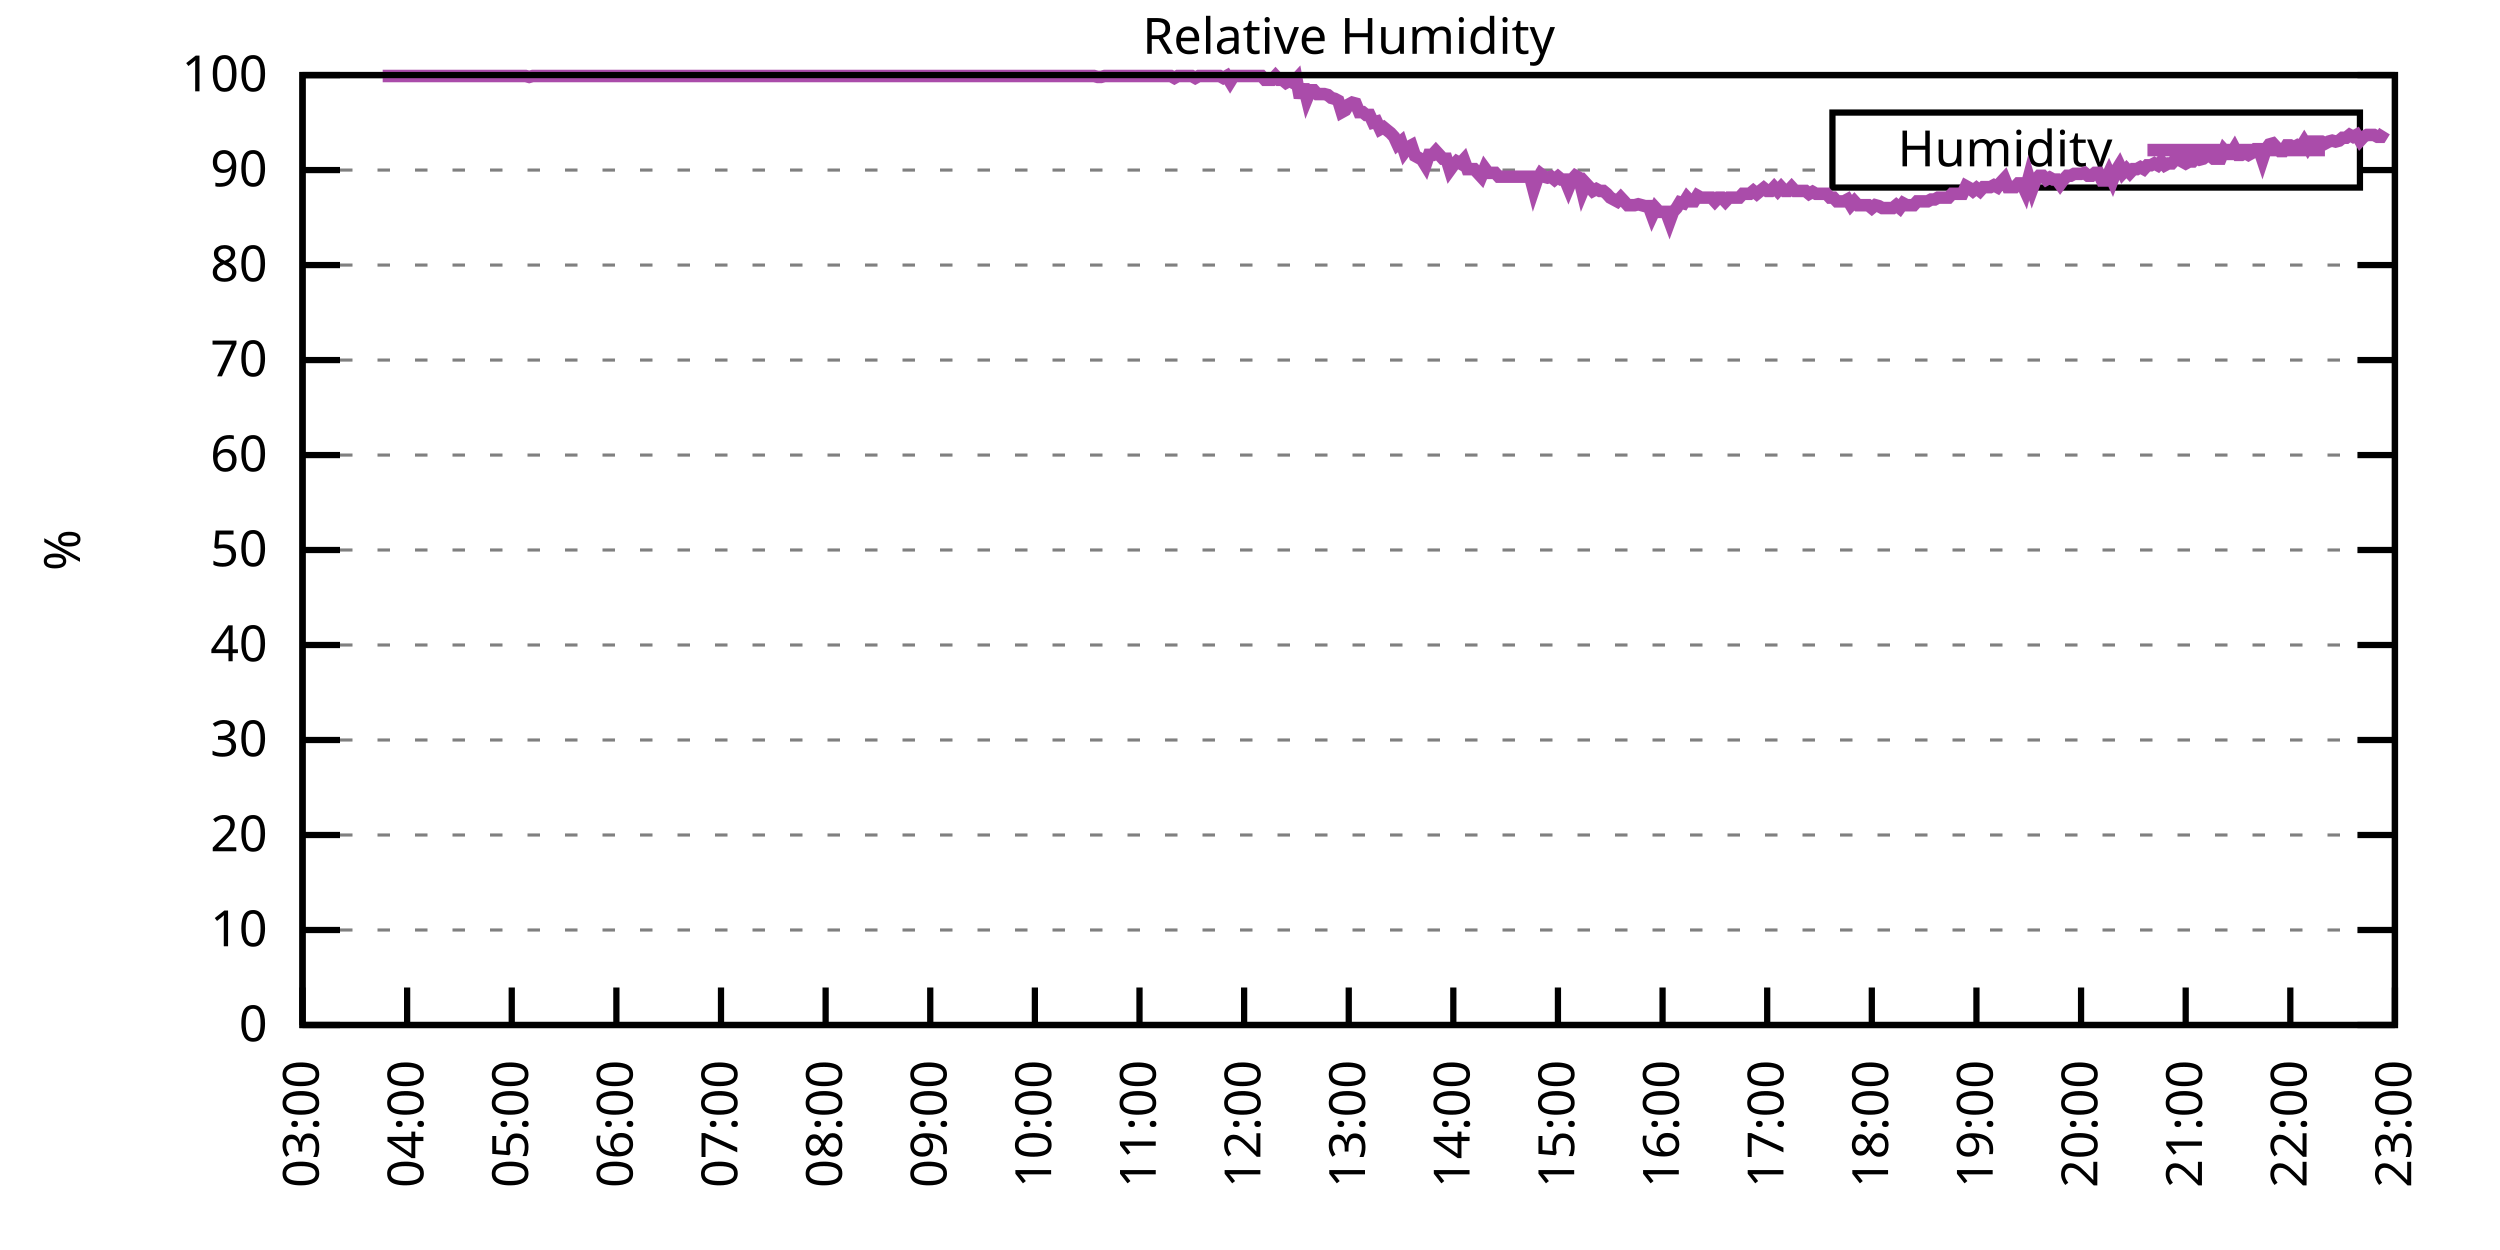
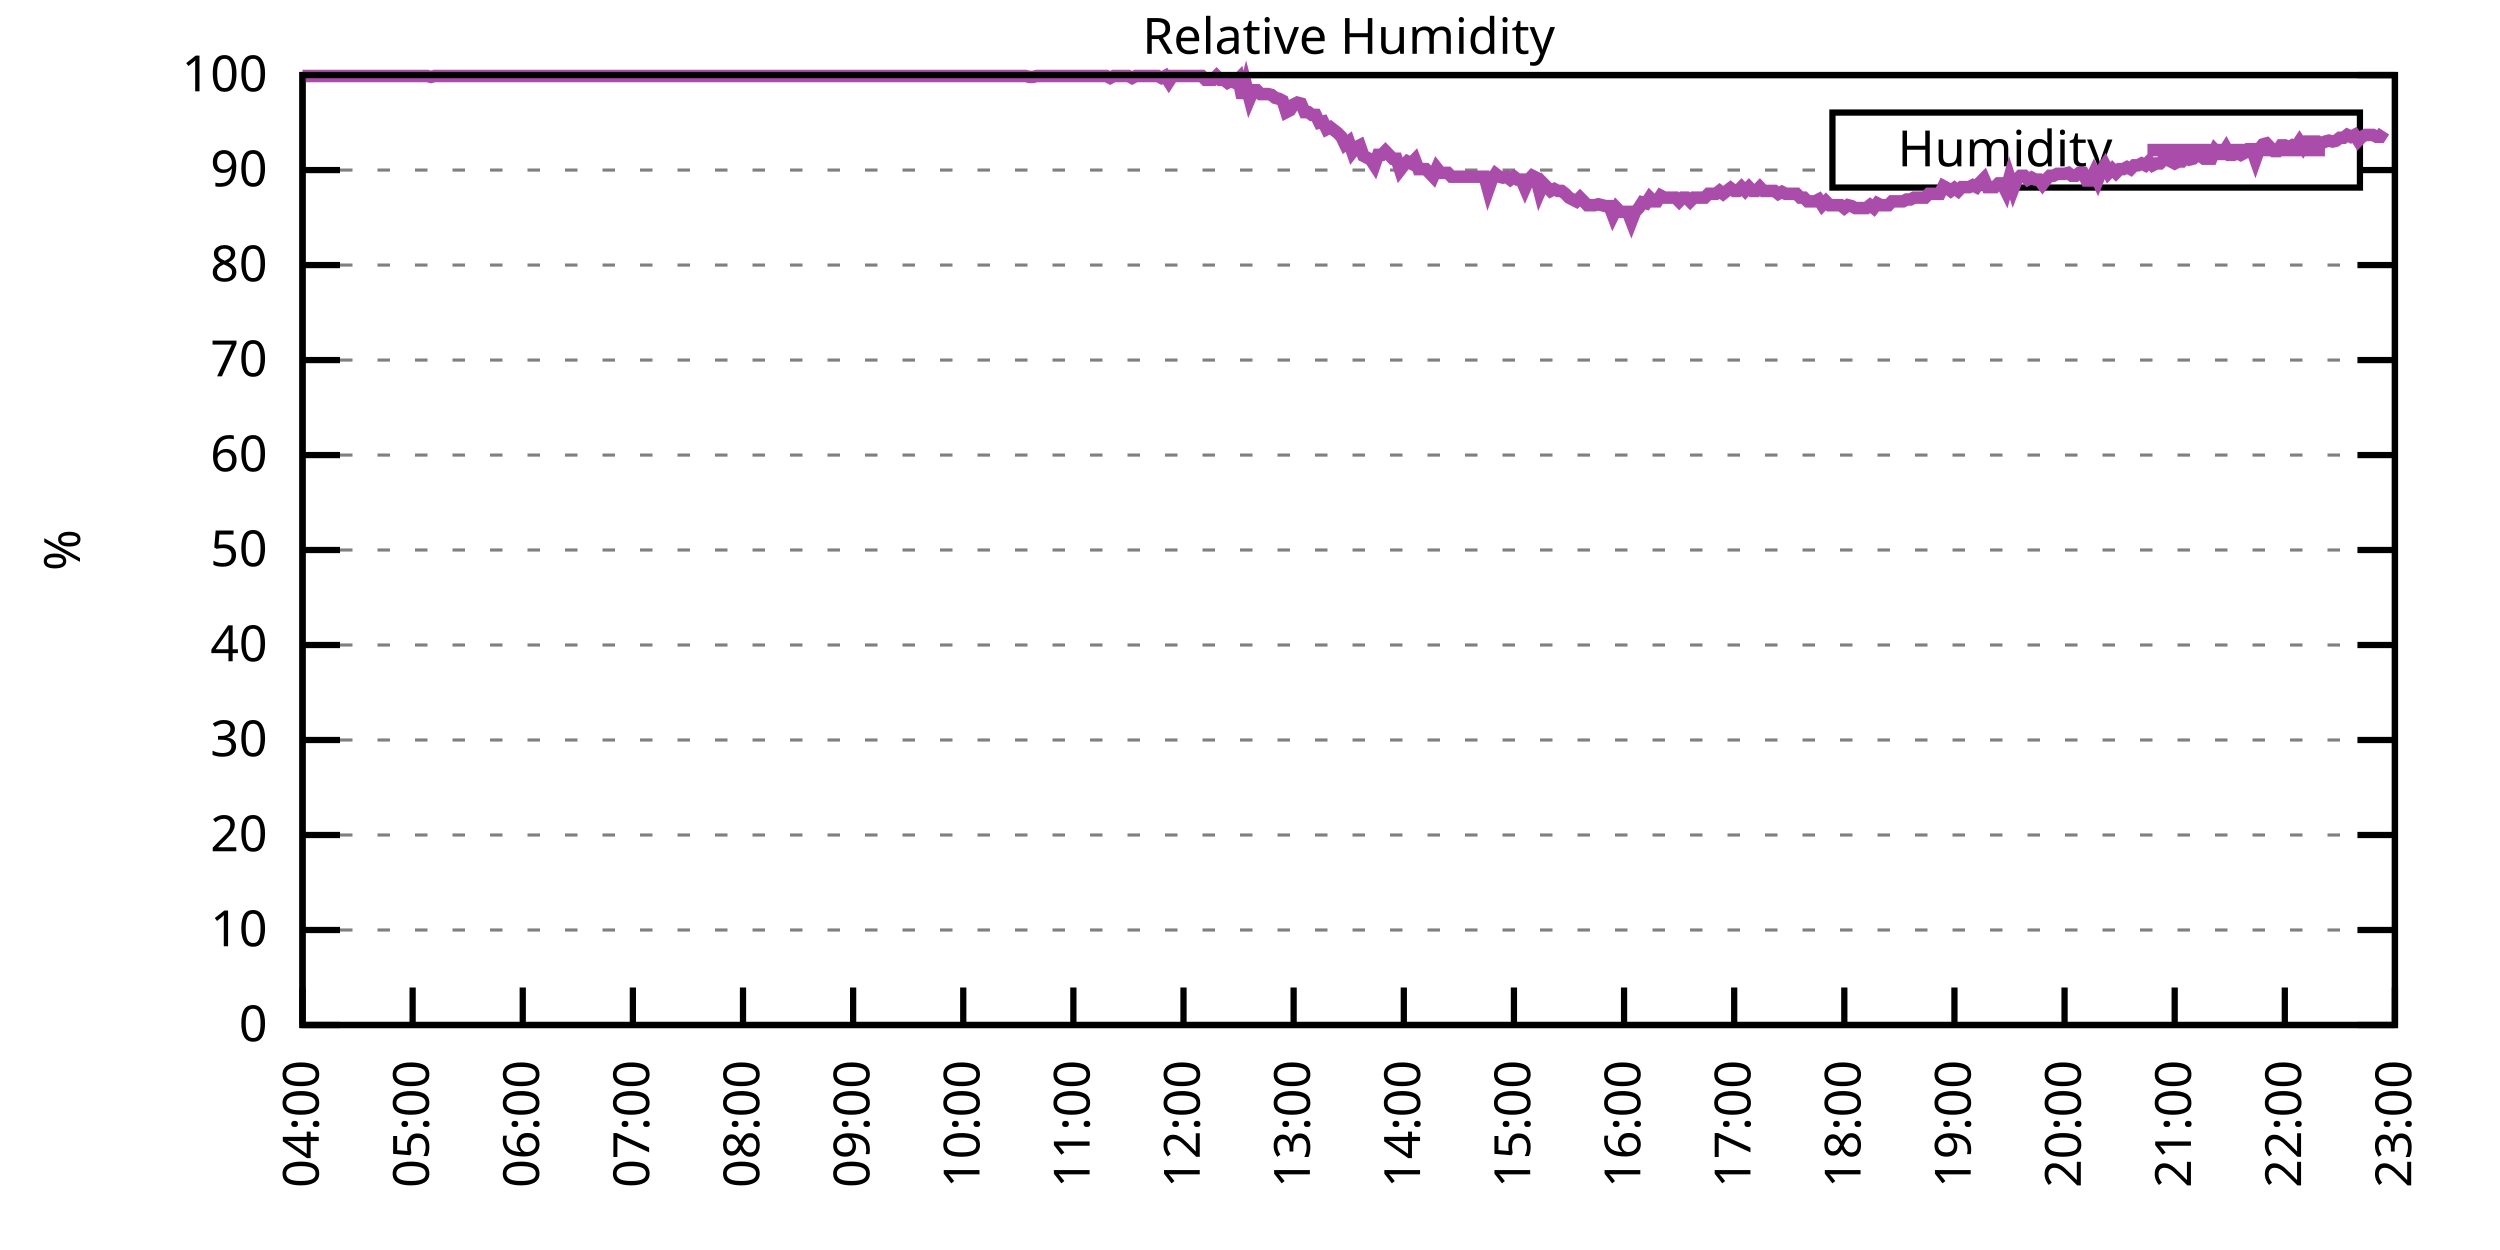
<svg xmlns="http://www.w3.org/2000/svg" xmlns:xlink="http://www.w3.org/1999/xlink" width="400" height="200" viewBox="0 0 400 200">
  <g id="gnuplot_canvas">
    <rect x="0" y="0" width="400" height="200" fill="none" />
    <defs>
      <circle id="gpDot" r="0.5" stroke-width="0.5" stroke="currentColor" />
      <path id="gpPt0" stroke-width="0.333" stroke="currentColor" d="M-1,0 h2 M0,-1 v2" />
      <path id="gpPt1" stroke-width="0.333" stroke="currentColor" d="M-1,-1 L1,1 M1,-1 L-1,1" />
      <path id="gpPt2" stroke-width="0.333" stroke="currentColor" d="M-1,0 L1,0 M0,-1 L0,1 M-1,-1 L1,1 M-1,1 L1,-1" />
      <rect id="gpPt3" stroke-width="0.333" stroke="currentColor" x="-1" y="-1" width="2" height="2" />
      <rect id="gpPt4" stroke-width="0.333" stroke="currentColor" fill="currentColor" x="-1" y="-1" width="2" height="2" />
      <circle id="gpPt5" stroke-width="0.333" stroke="currentColor" cx="0" cy="0" r="1" />
      <use xlink:href="#gpPt5" id="gpPt6" fill="currentColor" stroke="none" />
      <path id="gpPt7" stroke-width="0.333" stroke="currentColor" d="M0,-1.33 L-1.33,0.67 L1.33,0.67 z" />
      <use xlink:href="#gpPt7" id="gpPt8" fill="currentColor" stroke="none" />
      <use xlink:href="#gpPt7" id="gpPt9" stroke="currentColor" transform="rotate(180)" />
      <use xlink:href="#gpPt9" id="gpPt10" fill="currentColor" stroke="none" />
      <use xlink:href="#gpPt3" id="gpPt11" stroke="currentColor" transform="rotate(45)" />
      <use xlink:href="#gpPt11" id="gpPt12" fill="currentColor" stroke="none" />
      <path id="gpPt13" stroke-width="0.333" stroke="currentColor" d="M0,1.330 L1.265,0.411 L0.782,-1.067 L-0.782,-1.076 L-1.265,0.411 z" />
      <use xlink:href="#gpPt13" id="gpPt14" fill="currentColor" stroke="none" />
      <filter id="textbox" filterUnits="objectBoundingBox" x="0" y="0" height="1" width="1">
        <feFlood flood-color="white" flood-opacity="1" result="bgnd" />
        <feComposite in="SourceGraphic" in2="bgnd" operator="atop" />
      </filter>
      <filter id="greybox" filterUnits="objectBoundingBox" x="0" y="0" height="1" width="1">
        <feFlood flood-color="lightgrey" flood-opacity="1" result="grey" />
        <feComposite in="SourceGraphic" in2="grey" operator="atop" />
      </filter>
    </defs>
    <g fill="none" color="white" stroke="currentColor" stroke-width="1.00" stroke-linecap="butt" stroke-linejoin="miter">
</g>
    <g fill="none" color="black" stroke="currentColor" stroke-width="1.00" stroke-linecap="butt" stroke-linejoin="miter">
      <g stroke="none" shape-rendering="crispEdges">
        <polygon fill="rgb(255, 255, 255)" points="48.40,164.00 383.18,164.00 383.18,12.02 48.40,12.02 " />
      </g>
    </g>
    <g fill="none" color="black" stroke="currentColor" stroke-width="1.00" stroke-linecap="butt" stroke-linejoin="miter">
</g>
    <g fill="none" color="black" stroke="black" stroke-width="0.50" stroke-linecap="butt" stroke-linejoin="miter">
</g>
    <g fill="none" color="gray" stroke="currentColor" stroke-width="0.50" stroke-linecap="butt" stroke-linejoin="miter">
      <path stroke="gray" stroke-dasharray="2,4" class="gridline" d="M48.40,164.00 L383.19,164.00  " />
    </g>
    <g fill="none" color="gray" stroke="gray" stroke-width="1.00" stroke-linecap="butt" stroke-linejoin="miter">
</g>
    <g fill="none" color="black" stroke="currentColor" stroke-width="1.00" stroke-linecap="butt" stroke-linejoin="miter">
      <path stroke="black" d="M48.40,164.00 L54.40,164.00 M383.19,164.00 L377.19,164.00  " />
      <g transform="translate(42.80,166.60)" stroke="none" fill="black" font-family="Sans" font-size="8.00" text-anchor="end">
        <text>
          <tspan font-family="Sans"> 0</tspan>
        </text>
      </g>
    </g>
    <g fill="none" color="black" stroke="currentColor" stroke-width="1.00" stroke-linecap="butt" stroke-linejoin="miter">
</g>
    <g fill="none" color="black" stroke="black" stroke-width="0.50" stroke-linecap="butt" stroke-linejoin="miter">
</g>
    <g fill="none" color="gray" stroke="currentColor" stroke-width="0.50" stroke-linecap="butt" stroke-linejoin="miter">
      <path stroke="gray" stroke-dasharray="2,4" class="gridline" d="M48.40,148.80 L383.19,148.80  " />
    </g>
    <g fill="none" color="gray" stroke="gray" stroke-width="1.00" stroke-linecap="butt" stroke-linejoin="miter">
</g>
    <g fill="none" color="black" stroke="currentColor" stroke-width="1.00" stroke-linecap="butt" stroke-linejoin="miter">
      <path stroke="black" d="M48.40,148.80 L54.40,148.80 M383.19,148.80 L377.19,148.80  " />
      <g transform="translate(42.80,151.40)" stroke="none" fill="black" font-family="Sans" font-size="8.00" text-anchor="end">
        <text>
          <tspan font-family="Sans"> 10</tspan>
        </text>
      </g>
    </g>
    <g fill="none" color="black" stroke="currentColor" stroke-width="1.00" stroke-linecap="butt" stroke-linejoin="miter">
</g>
    <g fill="none" color="black" stroke="black" stroke-width="0.50" stroke-linecap="butt" stroke-linejoin="miter">
</g>
    <g fill="none" color="gray" stroke="currentColor" stroke-width="0.50" stroke-linecap="butt" stroke-linejoin="miter">
      <path stroke="gray" stroke-dasharray="2,4" class="gridline" d="M48.40,133.60 L383.19,133.60  " />
    </g>
    <g fill="none" color="gray" stroke="gray" stroke-width="1.00" stroke-linecap="butt" stroke-linejoin="miter">
</g>
    <g fill="none" color="black" stroke="currentColor" stroke-width="1.00" stroke-linecap="butt" stroke-linejoin="miter">
      <path stroke="black" d="M48.40,133.60 L54.40,133.60 M383.19,133.60 L377.19,133.60  " />
      <g transform="translate(42.80,136.20)" stroke="none" fill="black" font-family="Sans" font-size="8.00" text-anchor="end">
        <text>
          <tspan font-family="Sans"> 20</tspan>
        </text>
      </g>
    </g>
    <g fill="none" color="black" stroke="currentColor" stroke-width="1.00" stroke-linecap="butt" stroke-linejoin="miter">
</g>
    <g fill="none" color="black" stroke="black" stroke-width="0.50" stroke-linecap="butt" stroke-linejoin="miter">
</g>
    <g fill="none" color="gray" stroke="currentColor" stroke-width="0.50" stroke-linecap="butt" stroke-linejoin="miter">
      <path stroke="gray" stroke-dasharray="2,4" class="gridline" d="M48.40,118.40 L383.19,118.40  " />
    </g>
    <g fill="none" color="gray" stroke="gray" stroke-width="1.00" stroke-linecap="butt" stroke-linejoin="miter">
</g>
    <g fill="none" color="black" stroke="currentColor" stroke-width="1.00" stroke-linecap="butt" stroke-linejoin="miter">
      <path stroke="black" d="M48.40,118.40 L54.40,118.40 M383.19,118.40 L377.19,118.40  " />
      <g transform="translate(42.80,121.00)" stroke="none" fill="black" font-family="Sans" font-size="8.00" text-anchor="end">
        <text>
          <tspan font-family="Sans"> 30</tspan>
        </text>
      </g>
    </g>
    <g fill="none" color="black" stroke="currentColor" stroke-width="1.00" stroke-linecap="butt" stroke-linejoin="miter">
</g>
    <g fill="none" color="black" stroke="black" stroke-width="0.50" stroke-linecap="butt" stroke-linejoin="miter">
</g>
    <g fill="none" color="gray" stroke="currentColor" stroke-width="0.50" stroke-linecap="butt" stroke-linejoin="miter">
      <path stroke="gray" stroke-dasharray="2,4" class="gridline" d="M48.40,103.20 L383.19,103.20  " />
    </g>
    <g fill="none" color="gray" stroke="gray" stroke-width="1.00" stroke-linecap="butt" stroke-linejoin="miter">
</g>
    <g fill="none" color="black" stroke="currentColor" stroke-width="1.00" stroke-linecap="butt" stroke-linejoin="miter">
      <path stroke="black" d="M48.40,103.20 L54.40,103.20 M383.19,103.20 L377.19,103.20  " />
      <g transform="translate(42.80,105.80)" stroke="none" fill="black" font-family="Sans" font-size="8.00" text-anchor="end">
        <text>
          <tspan font-family="Sans"> 40</tspan>
        </text>
      </g>
    </g>
    <g fill="none" color="black" stroke="currentColor" stroke-width="1.00" stroke-linecap="butt" stroke-linejoin="miter">
</g>
    <g fill="none" color="black" stroke="black" stroke-width="0.50" stroke-linecap="butt" stroke-linejoin="miter">
</g>
    <g fill="none" color="gray" stroke="currentColor" stroke-width="0.50" stroke-linecap="butt" stroke-linejoin="miter">
      <path stroke="gray" stroke-dasharray="2,4" class="gridline" d="M48.40,88.00 L383.19,88.00  " />
    </g>
    <g fill="none" color="gray" stroke="gray" stroke-width="1.00" stroke-linecap="butt" stroke-linejoin="miter">
</g>
    <g fill="none" color="black" stroke="currentColor" stroke-width="1.00" stroke-linecap="butt" stroke-linejoin="miter">
      <path stroke="black" d="M48.40,88.00 L54.40,88.00 M383.19,88.00 L377.19,88.00  " />
      <g transform="translate(42.80,90.60)" stroke="none" fill="black" font-family="Sans" font-size="8.00" text-anchor="end">
        <text>
          <tspan font-family="Sans"> 50</tspan>
        </text>
      </g>
    </g>
    <g fill="none" color="black" stroke="currentColor" stroke-width="1.00" stroke-linecap="butt" stroke-linejoin="miter">
</g>
    <g fill="none" color="black" stroke="black" stroke-width="0.50" stroke-linecap="butt" stroke-linejoin="miter">
</g>
    <g fill="none" color="gray" stroke="currentColor" stroke-width="0.50" stroke-linecap="butt" stroke-linejoin="miter">
      <path stroke="gray" stroke-dasharray="2,4" class="gridline" d="M48.40,72.81 L383.19,72.81  " />
    </g>
    <g fill="none" color="gray" stroke="gray" stroke-width="1.00" stroke-linecap="butt" stroke-linejoin="miter">
</g>
    <g fill="none" color="black" stroke="currentColor" stroke-width="1.00" stroke-linecap="butt" stroke-linejoin="miter">
      <path stroke="black" d="M48.40,72.81 L54.40,72.81 M383.19,72.81 L377.19,72.81  " />
      <g transform="translate(42.80,75.41)" stroke="none" fill="black" font-family="Sans" font-size="8.00" text-anchor="end">
        <text>
          <tspan font-family="Sans"> 60</tspan>
        </text>
      </g>
    </g>
    <g fill="none" color="black" stroke="currentColor" stroke-width="1.00" stroke-linecap="butt" stroke-linejoin="miter">
</g>
    <g fill="none" color="black" stroke="black" stroke-width="0.50" stroke-linecap="butt" stroke-linejoin="miter">
</g>
    <g fill="none" color="gray" stroke="currentColor" stroke-width="0.50" stroke-linecap="butt" stroke-linejoin="miter">
      <path stroke="gray" stroke-dasharray="2,4" class="gridline" d="M48.40,57.61 L383.19,57.61  " />
    </g>
    <g fill="none" color="gray" stroke="gray" stroke-width="1.00" stroke-linecap="butt" stroke-linejoin="miter">
</g>
    <g fill="none" color="black" stroke="currentColor" stroke-width="1.00" stroke-linecap="butt" stroke-linejoin="miter">
      <path stroke="black" d="M48.40,57.61 L54.40,57.61 M383.19,57.61 L377.19,57.61  " />
      <g transform="translate(42.80,60.21)" stroke="none" fill="black" font-family="Sans" font-size="8.00" text-anchor="end">
        <text>
          <tspan font-family="Sans"> 70</tspan>
        </text>
      </g>
    </g>
    <g fill="none" color="black" stroke="currentColor" stroke-width="1.00" stroke-linecap="butt" stroke-linejoin="miter">
</g>
    <g fill="none" color="black" stroke="black" stroke-width="0.50" stroke-linecap="butt" stroke-linejoin="miter">
</g>
    <g fill="none" color="gray" stroke="currentColor" stroke-width="0.50" stroke-linecap="butt" stroke-linejoin="miter">
      <path stroke="gray" stroke-dasharray="2,4" class="gridline" d="M48.40,42.41 L383.19,42.41  " />
    </g>
    <g fill="none" color="gray" stroke="gray" stroke-width="1.00" stroke-linecap="butt" stroke-linejoin="miter">
</g>
    <g fill="none" color="black" stroke="currentColor" stroke-width="1.00" stroke-linecap="butt" stroke-linejoin="miter">
      <path stroke="black" d="M48.40,42.41 L54.40,42.41 M383.19,42.41 L377.19,42.41  " />
      <g transform="translate(42.80,45.01)" stroke="none" fill="black" font-family="Sans" font-size="8.00" text-anchor="end">
        <text>
          <tspan font-family="Sans"> 80</tspan>
        </text>
      </g>
    </g>
    <g fill="none" color="black" stroke="currentColor" stroke-width="1.00" stroke-linecap="butt" stroke-linejoin="miter">
</g>
    <g fill="none" color="black" stroke="black" stroke-width="0.50" stroke-linecap="butt" stroke-linejoin="miter">
</g>
    <g fill="none" color="gray" stroke="currentColor" stroke-width="0.50" stroke-linecap="butt" stroke-linejoin="miter">
      <path stroke="gray" stroke-dasharray="2,4" class="gridline" d="M48.40,27.21 L293.19,27.21 M377.59,27.21 L383.19,27.21  " />
    </g>
    <g fill="none" color="gray" stroke="gray" stroke-width="1.00" stroke-linecap="butt" stroke-linejoin="miter">
</g>
    <g fill="none" color="black" stroke="currentColor" stroke-width="1.00" stroke-linecap="butt" stroke-linejoin="miter">
      <path stroke="black" d="M48.40,27.21 L54.40,27.21 M383.19,27.21 L377.19,27.21  " />
      <g transform="translate(42.80,29.81)" stroke="none" fill="black" font-family="Sans" font-size="8.00" text-anchor="end">
        <text>
          <tspan font-family="Sans"> 90</tspan>
        </text>
      </g>
    </g>
    <g fill="none" color="black" stroke="currentColor" stroke-width="1.00" stroke-linecap="butt" stroke-linejoin="miter">
</g>
    <g fill="none" color="black" stroke="black" stroke-width="0.50" stroke-linecap="butt" stroke-linejoin="miter">
</g>
    <g fill="none" color="gray" stroke="currentColor" stroke-width="0.50" stroke-linecap="butt" stroke-linejoin="miter">
      <path stroke="gray" stroke-dasharray="2,4" class="gridline" d="M48.40,12.01 L383.19,12.01  " />
    </g>
    <g fill="none" color="gray" stroke="gray" stroke-width="1.00" stroke-linecap="butt" stroke-linejoin="miter">
</g>
    <g fill="none" color="black" stroke="currentColor" stroke-width="1.00" stroke-linecap="butt" stroke-linejoin="miter">
      <path stroke="black" d="M48.40,12.01 L54.40,12.01 M383.19,12.01 L377.19,12.01  " />
      <g transform="translate(42.80,14.61)" stroke="none" fill="black" font-family="Sans" font-size="8.00" text-anchor="end">
        <text>
          <tspan font-family="Sans"> 100</tspan>
        </text>
      </g>
    </g>
    <g fill="none" color="black" stroke="currentColor" stroke-width="1.00" stroke-linecap="butt" stroke-linejoin="miter">
      <path stroke="black" d="M48.40,164.00 L48.40,158.00  " />
      <g transform="translate(51.00,169.60) rotate(270.00)" stroke="none" fill="black" font-family="Sans" font-size="8.00" text-anchor="end">
        <text>
-           <tspan font-family="Sans">03:00</tspan>
-         </text>
-       </g>
-     </g>
-     <g fill="none" color="black" stroke="currentColor" stroke-width="1.00" stroke-linecap="butt" stroke-linejoin="miter">
-       <path stroke="black" d="M65.14,164.00 L65.14,158.00  " />
-       <g transform="translate(67.74,169.60) rotate(270.00)" stroke="none" fill="black" font-family="Sans" font-size="8.00" text-anchor="end">
-         <text>
          <tspan font-family="Sans">04:00</tspan>
        </text>
      </g>
    </g>
    <g fill="none" color="black" stroke="currentColor" stroke-width="1.00" stroke-linecap="butt" stroke-linejoin="miter">
-       <path stroke="black" d="M81.88,164.00 L81.88,158.00  " />
-       <g transform="translate(84.48,169.60) rotate(270.00)" stroke="none" fill="black" font-family="Sans" font-size="8.00" text-anchor="end">
+       <path stroke="black" d="M66.02,164.00 L66.02,158.00  " />
+       <g transform="translate(68.62,169.60) rotate(270.00)" stroke="none" fill="black" font-family="Sans" font-size="8.00" text-anchor="end">
        <text>
          <tspan font-family="Sans">05:00</tspan>
        </text>
      </g>
    </g>
    <g fill="none" color="black" stroke="currentColor" stroke-width="1.00" stroke-linecap="butt" stroke-linejoin="miter">
-       <path stroke="black" d="M98.62,164.00 L98.62,158.00  " />
-       <g transform="translate(101.22,169.60) rotate(270.00)" stroke="none" fill="black" font-family="Sans" font-size="8.00" text-anchor="end">
+       <path stroke="black" d="M83.64,164.00 L83.64,158.00  " />
+       <g transform="translate(86.24,169.60) rotate(270.00)" stroke="none" fill="black" font-family="Sans" font-size="8.00" text-anchor="end">
        <text>
          <tspan font-family="Sans">06:00</tspan>
        </text>
      </g>
    </g>
    <g fill="none" color="black" stroke="currentColor" stroke-width="1.00" stroke-linecap="butt" stroke-linejoin="miter">
-       <path stroke="black" d="M115.36,164.00 L115.36,158.00  " />
-       <g transform="translate(117.96,169.60) rotate(270.00)" stroke="none" fill="black" font-family="Sans" font-size="8.00" text-anchor="end">
+       <path stroke="black" d="M101.26,164.00 L101.26,158.00  " />
+       <g transform="translate(103.86,169.60) rotate(270.00)" stroke="none" fill="black" font-family="Sans" font-size="8.00" text-anchor="end">
        <text>
          <tspan font-family="Sans">07:00</tspan>
        </text>
      </g>
    </g>
    <g fill="none" color="black" stroke="currentColor" stroke-width="1.00" stroke-linecap="butt" stroke-linejoin="miter">
-       <path stroke="black" d="M132.10,164.00 L132.10,158.00  " />
-       <g transform="translate(134.70,169.60) rotate(270.00)" stroke="none" fill="black" font-family="Sans" font-size="8.00" text-anchor="end">
+       <path stroke="black" d="M118.88,164.00 L118.88,158.00  " />
+       <g transform="translate(121.48,169.60) rotate(270.00)" stroke="none" fill="black" font-family="Sans" font-size="8.00" text-anchor="end">
        <text>
          <tspan font-family="Sans">08:00</tspan>
        </text>
      </g>
    </g>
    <g fill="none" color="black" stroke="currentColor" stroke-width="1.00" stroke-linecap="butt" stroke-linejoin="miter">
-       <path stroke="black" d="M148.84,164.00 L148.84,158.00  " />
-       <g transform="translate(151.44,169.60) rotate(270.00)" stroke="none" fill="black" font-family="Sans" font-size="8.00" text-anchor="end">
+       <path stroke="black" d="M136.50,164.00 L136.50,158.00  " />
+       <g transform="translate(139.10,169.60) rotate(270.00)" stroke="none" fill="black" font-family="Sans" font-size="8.00" text-anchor="end">
        <text>
          <tspan font-family="Sans">09:00</tspan>
        </text>
      </g>
    </g>
    <g fill="none" color="black" stroke="currentColor" stroke-width="1.00" stroke-linecap="butt" stroke-linejoin="miter">
-       <path stroke="black" d="M165.58,164.00 L165.58,158.00  " />
-       <g transform="translate(168.18,169.60) rotate(270.00)" stroke="none" fill="black" font-family="Sans" font-size="8.00" text-anchor="end">
+       <path stroke="black" d="M154.12,164.00 L154.12,158.00  " />
+       <g transform="translate(156.72,169.60) rotate(270.00)" stroke="none" fill="black" font-family="Sans" font-size="8.00" text-anchor="end">
        <text>
          <tspan font-family="Sans">10:00</tspan>
        </text>
      </g>
    </g>
    <g fill="none" color="black" stroke="currentColor" stroke-width="1.00" stroke-linecap="butt" stroke-linejoin="miter">
-       <path stroke="black" d="M182.32,164.00 L182.32,158.00  " />
-       <g transform="translate(184.92,169.60) rotate(270.00)" stroke="none" fill="black" font-family="Sans" font-size="8.00" text-anchor="end">
+       <path stroke="black" d="M171.74,164.00 L171.74,158.00  " />
+       <g transform="translate(174.34,169.60) rotate(270.00)" stroke="none" fill="black" font-family="Sans" font-size="8.00" text-anchor="end">
        <text>
          <tspan font-family="Sans">11:00</tspan>
        </text>
      </g>
    </g>
    <g fill="none" color="black" stroke="currentColor" stroke-width="1.00" stroke-linecap="butt" stroke-linejoin="miter">
-       <path stroke="black" d="M199.06,164.00 L199.06,158.00  " />
-       <g transform="translate(201.66,169.60) rotate(270.00)" stroke="none" fill="black" font-family="Sans" font-size="8.00" text-anchor="end">
+       <path stroke="black" d="M189.36,164.00 L189.36,158.00  " />
+       <g transform="translate(191.96,169.60) rotate(270.00)" stroke="none" fill="black" font-family="Sans" font-size="8.00" text-anchor="end">
        <text>
          <tspan font-family="Sans">12:00</tspan>
        </text>
      </g>
    </g>
    <g fill="none" color="black" stroke="currentColor" stroke-width="1.00" stroke-linecap="butt" stroke-linejoin="miter">
-       <path stroke="black" d="M215.80,164.00 L215.80,158.00  " />
-       <g transform="translate(218.40,169.60) rotate(270.00)" stroke="none" fill="black" font-family="Sans" font-size="8.00" text-anchor="end">
+       <path stroke="black" d="M206.98,164.00 L206.98,158.00  " />
+       <g transform="translate(209.58,169.60) rotate(270.00)" stroke="none" fill="black" font-family="Sans" font-size="8.00" text-anchor="end">
        <text>
          <tspan font-family="Sans">13:00</tspan>
        </text>
      </g>
    </g>
    <g fill="none" color="black" stroke="currentColor" stroke-width="1.00" stroke-linecap="butt" stroke-linejoin="miter">
-       <path stroke="black" d="M232.53,164.00 L232.53,158.00  " />
-       <g transform="translate(235.13,169.60) rotate(270.00)" stroke="none" fill="black" font-family="Sans" font-size="8.00" text-anchor="end">
+       <path stroke="black" d="M224.61,164.00 L224.61,158.00  " />
+       <g transform="translate(227.21,169.60) rotate(270.00)" stroke="none" fill="black" font-family="Sans" font-size="8.00" text-anchor="end">
        <text>
          <tspan font-family="Sans">14:00</tspan>
        </text>
      </g>
    </g>
    <g fill="none" color="black" stroke="currentColor" stroke-width="1.00" stroke-linecap="butt" stroke-linejoin="miter">
-       <path stroke="black" d="M249.27,164.00 L249.27,158.00  " />
-       <g transform="translate(251.87,169.60) rotate(270.00)" stroke="none" fill="black" font-family="Sans" font-size="8.00" text-anchor="end">
+       <path stroke="black" d="M242.23,164.00 L242.23,158.00  " />
+       <g transform="translate(244.83,169.60) rotate(270.00)" stroke="none" fill="black" font-family="Sans" font-size="8.00" text-anchor="end">
        <text>
          <tspan font-family="Sans">15:00</tspan>
        </text>
      </g>
    </g>
    <g fill="none" color="black" stroke="currentColor" stroke-width="1.00" stroke-linecap="butt" stroke-linejoin="miter">
-       <path stroke="black" d="M266.01,164.00 L266.01,158.00  " />
-       <g transform="translate(268.61,169.60) rotate(270.00)" stroke="none" fill="black" font-family="Sans" font-size="8.00" text-anchor="end">
+       <path stroke="black" d="M259.85,164.00 L259.85,158.00  " />
+       <g transform="translate(262.45,169.60) rotate(270.00)" stroke="none" fill="black" font-family="Sans" font-size="8.00" text-anchor="end">
        <text>
          <tspan font-family="Sans">16:00</tspan>
        </text>
      </g>
    </g>
    <g fill="none" color="black" stroke="currentColor" stroke-width="1.00" stroke-linecap="butt" stroke-linejoin="miter">
-       <path stroke="black" d="M282.75,164.00 L282.75,158.00  " />
-       <g transform="translate(285.35,169.60) rotate(270.00)" stroke="none" fill="black" font-family="Sans" font-size="8.00" text-anchor="end">
+       <path stroke="black" d="M277.47,164.00 L277.47,158.00  " />
+       <g transform="translate(280.07,169.60) rotate(270.00)" stroke="none" fill="black" font-family="Sans" font-size="8.00" text-anchor="end">
        <text>
          <tspan font-family="Sans">17:00</tspan>
        </text>
      </g>
    </g>
    <g fill="none" color="black" stroke="currentColor" stroke-width="1.00" stroke-linecap="butt" stroke-linejoin="miter">
-       <path stroke="black" d="M299.49,164.00 L299.49,158.00  " />
-       <g transform="translate(302.09,169.60) rotate(270.00)" stroke="none" fill="black" font-family="Sans" font-size="8.00" text-anchor="end">
+       <path stroke="black" d="M295.09,164.00 L295.09,158.00  " />
+       <g transform="translate(297.69,169.60) rotate(270.00)" stroke="none" fill="black" font-family="Sans" font-size="8.00" text-anchor="end">
        <text>
          <tspan font-family="Sans">18:00</tspan>
        </text>
      </g>
    </g>
    <g fill="none" color="black" stroke="currentColor" stroke-width="1.00" stroke-linecap="butt" stroke-linejoin="miter">
-       <path stroke="black" d="M316.23,164.00 L316.23,158.00  " />
-       <g transform="translate(318.83,169.60) rotate(270.00)" stroke="none" fill="black" font-family="Sans" font-size="8.00" text-anchor="end">
+       <path stroke="black" d="M312.71,164.00 L312.71,158.00  " />
+       <g transform="translate(315.31,169.60) rotate(270.00)" stroke="none" fill="black" font-family="Sans" font-size="8.00" text-anchor="end">
        <text>
          <tspan font-family="Sans">19:00</tspan>
        </text>
      </g>
    </g>
    <g fill="none" color="black" stroke="currentColor" stroke-width="1.00" stroke-linecap="butt" stroke-linejoin="miter">
-       <path stroke="black" d="M332.97,164.00 L332.97,158.00  " />
-       <g transform="translate(335.57,169.60) rotate(270.00)" stroke="none" fill="black" font-family="Sans" font-size="8.00" text-anchor="end">
+       <path stroke="black" d="M330.33,164.00 L330.33,158.00  " />
+       <g transform="translate(332.93,169.60) rotate(270.00)" stroke="none" fill="black" font-family="Sans" font-size="8.00" text-anchor="end">
        <text>
          <tspan font-family="Sans">20:00</tspan>
        </text>
      </g>
    </g>
    <g fill="none" color="black" stroke="currentColor" stroke-width="1.00" stroke-linecap="butt" stroke-linejoin="miter">
-       <path stroke="black" d="M349.71,164.00 L349.71,158.00  " />
-       <g transform="translate(352.31,169.60) rotate(270.00)" stroke="none" fill="black" font-family="Sans" font-size="8.00" text-anchor="end">
+       <path stroke="black" d="M347.95,164.00 L347.95,158.00  " />
+       <g transform="translate(350.55,169.60) rotate(270.00)" stroke="none" fill="black" font-family="Sans" font-size="8.00" text-anchor="end">
        <text>
          <tspan font-family="Sans">21:00</tspan>
        </text>
      </g>
    </g>
    <g fill="none" color="black" stroke="currentColor" stroke-width="1.00" stroke-linecap="butt" stroke-linejoin="miter">
-       <path stroke="black" d="M366.45,164.00 L366.45,158.00  " />
-       <g transform="translate(369.05,169.60) rotate(270.00)" stroke="none" fill="black" font-family="Sans" font-size="8.00" text-anchor="end">
+       <path stroke="black" d="M365.57,164.00 L365.57,158.00  " />
+       <g transform="translate(368.17,169.60) rotate(270.00)" stroke="none" fill="black" font-family="Sans" font-size="8.00" text-anchor="end">
        <text>
          <tspan font-family="Sans">22:00</tspan>
        </text>
      </g>
    </g>
    <g fill="none" color="black" stroke="currentColor" stroke-width="1.00" stroke-linecap="butt" stroke-linejoin="miter">
      <path stroke="black" d="M383.19,164.00 L383.19,158.00  " />
      <g transform="translate(385.79,169.60) rotate(270.00)" stroke="none" fill="black" font-family="Sans" font-size="8.00" text-anchor="end">
        <text>
          <tspan font-family="Sans">23:00</tspan>
        </text>
      </g>
    </g>
    <g fill="none" color="black" stroke="currentColor" stroke-width="1.00" stroke-linecap="butt" stroke-linejoin="miter">
</g>
    <g fill="none" color="black" stroke="currentColor" stroke-width="1.00" stroke-linecap="butt" stroke-linejoin="miter">
      <path stroke="black" d="M48.40,12.01 L48.40,164.00 L383.19,164.00 L383.19,12.01 L48.40,12.01 Z  " />
    </g>
    <g fill="none" color="black" stroke="currentColor" stroke-width="1.00" stroke-linecap="butt" stroke-linejoin="miter">
</g>
    <g fill="none" color="black" stroke="currentColor" stroke-width="1.00" stroke-linecap="butt" stroke-linejoin="miter">
      <path stroke="black" d="M293.19,30.01 L293.19,18.01 L377.59,18.01 L377.59,30.01 L293.19,30.01 Z  " />
    </g>
    <g id="Relative_Humidity_plot_1">
      <g fill="none" color="white" stroke="black" stroke-width="2.00" stroke-linecap="butt" stroke-linejoin="miter">
</g>
      <g fill="none" color="black" stroke="currentColor" stroke-width="2.00" stroke-linecap="butt" stroke-linejoin="miter">
        <g transform="translate(337.99,26.61)" stroke="none" fill="black" font-family="Sans" font-size="8.00" text-anchor="end">
          <text>
            <tspan font-family="Sans">Humidity</tspan>
          </text>
        </g>
      </g>
      <g fill="none" color="black" stroke="currentColor" stroke-width="2.00" stroke-linecap="butt" stroke-linejoin="miter">
-         <path stroke="rgb(170,  76, 170)" d="M343.59,24.01 L371.99,24.01 M61.23,12.16 L61.79,12.16 L62.35,12.16 L62.91,12.16 L63.47,12.16 L64.02,12.16   L64.58,12.16 L65.14,12.16 L65.70,12.16 L66.26,12.16 L66.81,12.16 L67.37,12.16 L67.93,12.16 L68.49,12.16   L69.05,12.16 L69.60,12.16 L70.16,12.16 L70.72,12.16 L71.28,12.16 L71.84,12.16 L72.39,12.16 L72.95,12.16   L73.51,12.16 L74.07,12.16 L74.63,12.16 L75.18,12.16 L75.74,12.16 L76.30,12.16 L76.86,12.16 L77.42,12.16   L77.97,12.16 L78.53,12.16 L79.09,12.16 L79.65,12.16 L80.21,12.16 L80.76,12.16 L81.32,12.16 L81.88,12.16   L82.44,12.16 L82.99,12.16 L83.55,12.16 L84.11,12.16 L84.67,12.31 L85.23,12.16 L85.78,12.16 L86.34,12.16   L86.90,12.16 L87.46,12.16 L88.02,12.16 L88.57,12.16 L89.13,12.16 L89.69,12.16 L90.25,12.16 L90.81,12.16   L91.36,12.16 L91.92,12.16 L92.48,12.16 L93.04,12.16 L93.60,12.16 L94.15,12.16 L94.71,12.16 L95.27,12.16   L95.83,12.16 L96.39,12.16 L96.94,12.16 L97.50,12.16 L98.06,12.16 L98.62,12.16 L99.18,12.16 L99.73,12.16   L100.29,12.16 L100.85,12.16 L101.41,12.16 L101.97,12.16 L102.52,12.16 L103.08,12.16 L103.64,12.16 L104.20,12.16   L104.76,12.16 L105.31,12.16 L105.87,12.16 L106.43,12.16 L106.99,12.16 L107.55,12.16 L108.10,12.16 L108.66,12.16   L109.22,12.16 L109.78,12.16 L110.34,12.16 L110.89,12.16 L111.45,12.16 L112.01,12.16 L112.57,12.16 L113.13,12.16   L113.68,12.16 L114.24,12.16 L114.80,12.16 L115.36,12.16 L115.92,12.16 L116.47,12.16 L117.03,12.16 L117.59,12.16   L118.15,12.16 L118.71,12.16 L119.26,12.16 L119.82,12.16 L120.38,12.16 L120.94,12.16 L121.50,12.16 L122.05,12.16   L122.61,12.16 L123.17,12.16 L123.73,12.16 L124.29,12.16 L124.84,12.16 L125.40,12.16 L125.96,12.16 L126.52,12.16   L127.08,12.16 L127.63,12.16 L128.19,12.16 L128.75,12.16 L129.31,12.16 L129.87,12.16 L130.42,12.16 L130.98,12.16   L131.54,12.16 L132.10,12.16 L132.66,12.16 L133.21,12.16 L133.77,12.16 L134.33,12.16 L134.89,12.16 L135.45,12.16   L136.00,12.16 L136.56,12.16 L137.12,12.16 L137.68,12.16 L138.24,12.16 L138.79,12.16 L139.35,12.16 L139.91,12.16   L140.47,12.16 L141.03,12.16 L141.58,12.16 L142.14,12.16 L142.70,12.16 L143.26,12.16 L143.82,12.16 L144.37,12.16   L144.93,12.16 L145.49,12.16 L146.05,12.16 L146.61,12.16 L147.16,12.16 L147.72,12.16 L148.28,12.16 L148.84,12.16   L149.39,12.16 L149.95,12.16 L150.51,12.16 L151.07,12.16 L151.63,12.16 L152.18,12.16 L152.74,12.16 L153.30,12.16   L153.86,12.16 L154.42,12.16 L154.97,12.16 L155.53,12.16 L156.09,12.16 L156.65,12.16 L157.21,12.16 L157.76,12.16   L158.32,12.16 L158.88,12.16 L159.44,12.16 L160.00,12.16 L160.55,12.16 L161.11,12.16 L161.67,12.16 L162.23,12.16   L162.79,12.16 L163.34,12.16 L163.90,12.16 L164.46,12.16 L165.02,12.16 L165.58,12.16 L166.13,12.16 L166.69,12.16   L167.25,12.16 L167.81,12.16 L168.37,12.16 L168.92,12.16 L169.48,12.16 L170.04,12.16 L170.60,12.16 L171.16,12.16   L171.71,12.16 L172.27,12.16 L172.83,12.16 L173.39,12.16 L173.95,12.16 L174.50,12.16 L175.06,12.16 L175.62,12.31   L176.18,12.31 L176.74,12.16 L177.29,12.16 L177.85,12.16 L178.41,12.16 L178.97,12.16 L179.53,12.16 L180.08,12.16   L180.64,12.16 L181.20,12.16 L181.76,12.16 L182.32,12.16 L182.87,12.16 L183.43,12.16 L183.99,12.16 L184.55,12.16   L185.11,12.16 L185.66,12.16 L186.22,12.16 L186.78,12.16 L187.34,12.16 L187.90,12.47 L188.45,12.16 L189.01,12.16   L189.57,12.16 L190.13,12.16 L190.69,12.16 L191.24,12.47 L191.80,12.16 L192.36,12.16 L192.92,12.16 L193.48,12.16   L194.03,12.16 L194.59,12.16 L195.15,12.16 L195.71,12.47 L196.27,12.16 L196.82,13.07 L197.38,12.16 L197.94,12.16   L198.50,12.16 L199.06,12.16 L199.61,12.16 L200.17,12.16 L200.73,12.16 L201.29,12.16 L201.85,12.16 L202.40,12.77   L202.96,12.77 L203.52,12.77 L204.08,12.16 L204.64,12.77 L205.19,12.77 L205.75,13.23 L206.31,12.92 L206.87,13.23   L207.43,12.62 L207.98,15.66 L208.54,13.53 L209.10,15.81 L209.66,14.44 L210.22,14.44 L210.77,15.05 L211.33,15.05   L211.89,15.05 L212.45,15.20 L213.01,15.66 L213.56,15.81 L214.12,16.11 L214.68,17.94 L215.24,17.63 L215.80,16.72   L216.35,16.42 L216.91,16.57 L217.47,17.94 L218.03,17.94 L218.58,18.39 L219.14,18.39 L219.70,19.61 L220.26,19.46   L220.82,20.67 L221.37,20.37 L221.93,20.83 L222.49,21.28 L223.05,21.89 L223.61,23.11 L224.16,22.65 L224.72,24.32   L225.28,23.56 L225.84,23.26 L226.40,24.93 L226.95,25.23 L227.51,25.54 L228.07,26.45 L228.63,24.78 L229.19,24.78   L229.74,24.17 L230.30,24.78 L230.86,25.39 L231.42,25.39 L231.98,27.21 L232.53,26.45 L233.09,25.84 L233.65,26.15   L234.21,25.54 L234.77,27.06 L235.32,27.06 L235.88,27.06 L236.44,27.66 L237.00,28.27 L237.56,26.91 L238.11,27.66   L238.67,27.66 L239.23,27.66 L239.79,28.27 L240.35,28.27 L240.90,28.27 L241.46,28.27 L242.02,28.27 L242.58,28.27   L243.14,28.27 L243.69,28.27 L244.25,28.27 L244.81,28.27 L245.37,30.40 L245.93,28.73 L246.48,27.82 L247.04,28.27   L247.60,28.42 L248.16,28.27 L248.72,28.73 L249.27,28.27 L249.83,28.73 L250.39,28.73 L250.95,30.10 L251.51,28.73   L252.06,28.12 L252.62,28.42 L253.18,30.70 L253.74,29.34 L254.30,29.94 L254.85,30.55 L255.41,30.25 L255.97,30.55   L256.53,30.55 L257.09,31.01 L257.64,31.62 L258.20,31.92 L258.76,32.22 L259.32,31.62 L259.88,32.22 L260.43,32.83   L260.99,32.83 L261.55,32.83 L262.11,32.68 L262.67,32.83 L263.22,32.98 L263.78,32.98 L264.34,34.50 L264.90,33.29   L265.46,33.90 L266.01,33.90 L266.57,33.90 L267.13,35.42 L267.69,33.90 L268.25,33.29 L268.80,32.38 L269.36,32.53   L269.92,31.62 L270.48,32.22 L271.04,32.22 L271.59,31.31 L272.15,31.62 L272.71,31.62 L273.27,31.62 L273.83,31.62   L274.38,32.22 L274.94,31.62 L275.50,31.62 L276.06,32.22 L276.62,31.62 L277.17,31.62 L277.73,31.62 L278.29,31.62   L278.85,31.01 L279.41,31.01 L279.96,31.01 L280.52,30.55 L281.08,31.01 L281.64,30.55 L282.20,30.10 L282.75,30.55   L283.31,30.55 L283.87,29.94 L284.43,30.55 L284.98,29.94 L285.54,30.55 L286.10,30.55 L286.66,29.94 L287.22,30.55   L287.77,30.55 L288.33,30.55 L288.89,30.55 L289.45,31.01 L290.01,30.70 L290.56,31.01 L291.12,31.01 L291.68,31.01   L292.24,31.01 L292.80,31.62 L293.35,31.62 L293.91,32.22 L294.47,32.22 L295.03,32.22 L295.59,31.92 L296.14,32.83   L296.70,32.22 L297.26,32.83 L297.82,32.83 L298.38,32.83 L298.93,32.83 L299.49,33.29 L300.05,32.83 L300.61,32.98   L301.17,33.29 L301.72,33.29 L302.28,33.29 L302.84,33.29 L303.40,32.83 L303.96,33.29 L304.51,32.53 L305.07,32.83   L305.63,32.83 L306.19,32.83 L306.75,32.22 L307.30,32.22 L307.86,32.22 L308.42,32.22 L308.98,31.92 L309.54,31.92   L310.09,31.62 L310.65,31.62 L311.21,31.62 L311.77,31.62 L312.33,31.01 L312.88,31.01 L313.44,31.01 L314.00,31.01   L314.56,29.79 L315.12,30.10 L315.67,30.55 L316.23,30.10 L316.79,30.55 L317.35,29.94 L317.91,29.94 L318.46,29.94   L319.02,29.64 L319.58,29.94 L320.14,29.18 L320.70,28.58 L321.25,29.94 L321.81,29.94 L322.37,29.94 L322.93,29.34   L323.49,29.34 L324.04,30.55 L324.60,28.42 L325.16,30.25 L325.72,28.73 L326.28,28.12 L326.83,28.12 L327.39,28.73   L327.95,28.42 L328.51,28.73 L329.07,28.73 L329.62,29.49 L330.18,28.73 L330.74,28.12 L331.30,28.12 L331.86,27.82   L332.41,27.82 L332.97,27.82 L333.53,27.66 L334.09,28.12 L334.65,28.12 L335.20,27.66 L335.76,27.66 L336.32,28.88   L336.88,28.88 L337.44,27.66 L337.99,28.88 L338.55,27.36 L339.11,26.45 L339.67,27.66 L340.23,27.06 L340.78,27.66   L341.34,27.06 L341.90,27.06 L342.46,26.75 L343.02,27.06 L343.57,26.45 L344.13,26.45 L344.69,26.15 L345.25,26.45   L345.81,25.84 L346.36,26.45 L346.92,26.15 L347.48,26.15 L348.04,25.54 L348.60,25.54 L349.15,25.84 L349.71,26.15   L350.27,25.84 L350.83,25.84 L351.38,25.23 L351.94,25.54 L352.50,25.39 L353.06,24.93 L353.62,24.93 L354.17,25.39   L354.73,25.39 L355.29,25.39 L355.85,24.02 L356.41,24.63 L356.96,24.63 L357.52,23.71 L358.08,24.78 L358.64,24.78   L359.20,24.47 L359.75,24.78 L360.31,24.47 L360.87,23.87 L361.43,23.87 L361.99,25.54 L362.54,23.87 L363.10,23.11   L363.66,22.95 L364.22,23.56 L364.78,24.17 L365.33,24.17 L365.89,23.26 L366.45,23.26 L367.01,23.56 L367.57,23.26   L368.12,23.56 L368.68,22.65 L369.24,23.56 L369.80,22.65 L370.36,22.65 L370.91,22.65 L371.47,22.65 L372.03,22.95   L372.59,22.65 L373.15,22.50 L373.70,22.65 L374.26,22.50 L374.82,22.04 L375.38,22.04 L375.94,21.59 L376.49,21.89   L377.05,21.59 L377.61,22.50 L378.17,21.89 L378.73,21.59 L379.28,21.59 L379.84,21.59 L380.40,21.89 L380.96,21.89   L381.52,20.98  " />
+         <path stroke="rgb(170,  76, 170)" d="M343.59,24.01 L371.99,24.01 M48.40,12.16 L48.99,12.16 L49.57,12.16 L50.16,12.16 L50.75,12.16 L51.34,12.16   L51.92,12.16 L52.51,12.16 L53.10,12.16 L53.69,12.16 L54.27,12.16 L54.86,12.16 L55.45,12.16 L56.04,12.16   L56.62,12.16 L57.21,12.16 L57.80,12.16 L58.38,12.16 L58.97,12.16 L59.56,12.16 L60.15,12.16 L60.73,12.16   L61.32,12.16 L61.91,12.16 L62.50,12.16 L63.08,12.16 L63.67,12.16 L64.26,12.16 L64.85,12.16 L65.43,12.16   L66.02,12.16 L66.61,12.16 L67.20,12.16 L67.78,12.16 L68.37,12.16 L68.96,12.31 L69.54,12.16 L70.13,12.16   L70.72,12.16 L71.31,12.16 L71.89,12.16 L72.48,12.16 L73.07,12.16 L73.66,12.16 L74.24,12.16 L74.83,12.16   L75.42,12.16 L76.01,12.16 L76.59,12.16 L77.18,12.16 L77.77,12.16 L78.35,12.16 L78.94,12.16 L79.53,12.16   L80.12,12.16 L80.70,12.16 L81.29,12.16 L81.88,12.16 L82.47,12.16 L83.05,12.16 L83.64,12.16 L84.23,12.16   L84.82,12.16 L85.40,12.16 L85.99,12.16 L86.58,12.16 L87.17,12.16 L87.75,12.16 L88.34,12.16 L88.93,12.16   L89.51,12.16 L90.10,12.16 L90.69,12.16 L91.28,12.16 L91.86,12.16 L92.45,12.16 L93.04,12.16 L93.63,12.16   L94.21,12.16 L94.80,12.16 L95.39,12.16 L95.98,12.16 L96.56,12.16 L97.15,12.16 L97.74,12.16 L98.32,12.16   L98.91,12.16 L99.50,12.16 L100.09,12.16 L100.67,12.16 L101.26,12.16 L101.85,12.16 L102.44,12.16 L103.02,12.16   L103.61,12.16 L104.20,12.16 L104.79,12.16 L105.37,12.16 L105.96,12.16 L106.55,12.16 L107.14,12.16 L107.72,12.16   L108.31,12.16 L108.90,12.16 L109.48,12.16 L110.07,12.16 L110.66,12.16 L111.25,12.16 L111.83,12.16 L112.42,12.16   L113.01,12.16 L113.60,12.16 L114.18,12.16 L114.77,12.16 L115.36,12.16 L115.95,12.16 L116.53,12.16 L117.12,12.16   L117.71,12.16 L118.29,12.16 L118.88,12.16 L119.47,12.16 L120.06,12.16 L120.64,12.16 L121.23,12.16 L121.82,12.16   L122.41,12.16 L122.99,12.16 L123.58,12.16 L124.17,12.16 L124.76,12.16 L125.34,12.16 L125.93,12.16 L126.52,12.16   L127.11,12.16 L127.69,12.16 L128.28,12.16 L128.87,12.16 L129.45,12.16 L130.04,12.16 L130.63,12.16 L131.22,12.16   L131.80,12.16 L132.39,12.16 L132.98,12.16 L133.57,12.16 L134.15,12.16 L134.74,12.16 L135.33,12.16 L135.92,12.16   L136.50,12.16 L137.09,12.16 L137.68,12.16 L138.26,12.16 L138.85,12.16 L139.44,12.16 L140.03,12.16 L140.61,12.16   L141.20,12.16 L141.79,12.16 L142.38,12.16 L142.96,12.16 L143.55,12.16 L144.14,12.16 L144.73,12.16 L145.31,12.16   L145.90,12.16 L146.49,12.16 L147.07,12.16 L147.66,12.16 L148.25,12.16 L148.84,12.16 L149.42,12.16 L150.01,12.16   L150.60,12.16 L151.19,12.16 L151.77,12.16 L152.36,12.16 L152.95,12.16 L153.54,12.16 L154.12,12.16 L154.71,12.16   L155.30,12.16 L155.89,12.16 L156.47,12.16 L157.06,12.16 L157.65,12.16 L158.23,12.16 L158.82,12.16 L159.41,12.16   L160.00,12.16 L160.58,12.16 L161.17,12.16 L161.76,12.16 L162.35,12.16 L162.93,12.16 L163.52,12.16 L164.11,12.16   L164.70,12.31 L165.28,12.31 L165.87,12.16 L166.46,12.16 L167.04,12.16 L167.63,12.16 L168.22,12.16 L168.81,12.16   L169.39,12.16 L169.98,12.16 L170.57,12.16 L171.16,12.16 L171.74,12.16 L172.33,12.16 L172.92,12.16 L173.51,12.16   L174.09,12.16 L174.68,12.16 L175.27,12.16 L175.86,12.16 L176.44,12.16 L177.03,12.16 L177.62,12.47 L178.20,12.16   L178.79,12.16 L179.38,12.16 L179.97,12.16 L180.55,12.16 L181.14,12.47 L181.73,12.16 L182.32,12.16 L182.90,12.16   L183.49,12.16 L184.08,12.16 L184.67,12.16 L185.25,12.16 L185.84,12.47 L186.43,12.16 L187.01,13.07 L187.60,12.16   L188.19,12.16 L188.78,12.16 L189.36,12.16 L189.95,12.16 L190.54,12.16 L191.13,12.16 L191.71,12.16 L192.30,12.16   L192.89,12.77 L193.48,12.77 L194.06,12.77 L194.65,12.16 L195.24,12.77 L195.83,12.77 L196.41,13.23 L197.00,12.92   L197.59,13.23 L198.17,12.62 L198.76,15.66 L199.35,13.53 L199.94,15.81 L200.52,14.44 L201.11,14.44 L201.70,15.05   L202.29,15.05 L202.87,15.05 L203.46,15.20 L204.05,15.66 L204.64,15.81 L205.22,16.11 L205.81,17.94 L206.40,17.63   L206.98,16.72 L207.57,16.42 L208.16,16.57 L208.75,17.94 L209.33,17.94 L209.92,18.39 L210.51,18.39 L211.10,19.61   L211.68,19.46 L212.27,20.67 L212.86,20.37 L213.45,20.83 L214.03,21.28 L214.62,21.89 L215.21,23.11 L215.80,22.65   L216.38,24.32 L216.97,23.56 L217.56,23.26 L218.14,24.93 L218.73,25.23 L219.32,25.54 L219.91,26.45 L220.49,24.78   L221.08,24.78 L221.67,24.17 L222.26,24.78 L222.84,25.39 L223.43,25.39 L224.02,27.21 L224.61,26.45 L225.19,25.84   L225.78,26.15 L226.37,25.54 L226.95,27.06 L227.54,27.06 L228.13,27.06 L228.72,27.66 L229.30,28.27 L229.89,26.91   L230.48,27.66 L231.07,27.66 L231.65,27.66 L232.24,28.27 L232.83,28.27 L233.42,28.27 L234.00,28.27 L234.59,28.27   L235.18,28.27 L235.76,28.27 L236.35,28.27 L236.94,28.27 L237.53,28.27 L238.11,30.40 L238.70,28.73 L239.29,27.82   L239.88,28.27 L240.46,28.42 L241.05,28.27 L241.64,28.73 L242.23,28.27 L242.81,28.73 L243.40,28.73 L243.99,30.10   L244.58,28.73 L245.16,28.12 L245.75,28.42 L246.34,30.70 L246.92,29.34 L247.51,29.94 L248.10,30.55 L248.69,30.25   L249.27,30.55 L249.86,30.55 L250.45,31.01 L251.04,31.62 L251.62,31.92 L252.21,32.22 L252.80,31.62 L253.39,32.22   L253.97,32.83 L254.56,32.83 L255.15,32.83 L255.73,32.68 L256.32,32.83 L256.91,32.98 L257.50,32.98 L258.08,34.50   L258.67,33.29 L259.26,33.90 L259.85,33.90 L260.43,33.90 L261.02,35.42 L261.61,33.90 L262.20,33.29 L262.78,32.38   L263.37,32.53 L263.96,31.62 L264.55,32.22 L265.13,32.22 L265.72,31.31 L266.31,31.62 L266.89,31.62 L267.48,31.62   L268.07,31.62 L268.66,32.22 L269.24,31.62 L269.83,31.62 L270.42,32.22 L271.01,31.62 L271.59,31.62 L272.18,31.62   L272.77,31.62 L273.36,31.01 L273.94,31.01 L274.53,31.01 L275.12,30.55 L275.70,31.01 L276.29,30.55 L276.88,30.10   L277.47,30.55 L278.05,30.55 L278.64,29.94 L279.23,30.55 L279.82,29.94 L280.40,30.55 L280.99,30.55 L281.58,29.94   L282.17,30.55 L282.75,30.55 L283.34,30.55 L283.93,30.55 L284.52,31.01 L285.10,30.70 L285.69,31.01 L286.28,31.01   L286.86,31.01 L287.45,31.01 L288.04,31.62 L288.63,31.62 L289.21,32.22 L289.80,32.22 L290.39,32.22 L290.98,31.92   L291.56,32.83 L292.15,32.22 L292.74,32.83 L293.33,32.83 L293.91,32.83 L294.50,32.83 L295.09,33.29 L295.67,32.83   L296.26,32.98 L296.85,33.29 L297.44,33.29 L298.02,33.29 L298.61,33.29 L299.20,32.83 L299.79,33.29 L300.37,32.53   L300.96,32.83 L301.55,32.83 L302.14,32.83 L302.72,32.22 L303.31,32.22 L303.90,32.22 L304.48,32.22 L305.07,31.92   L305.66,31.92 L306.25,31.62 L306.83,31.62 L307.42,31.62 L308.01,31.62 L308.60,31.01 L309.18,31.01 L309.77,31.01   L310.36,31.01 L310.95,29.79 L311.53,30.10 L312.12,30.55 L312.71,30.10 L313.30,30.55 L313.88,29.94 L314.47,29.94   L315.06,29.94 L315.64,29.64 L316.23,29.94 L316.82,29.18 L317.41,28.58 L317.99,29.94 L318.58,29.94 L319.17,29.94   L319.76,29.34 L320.34,29.34 L320.93,30.55 L321.52,28.42 L322.11,30.25 L322.69,28.73 L323.28,28.12 L323.87,28.12   L324.45,28.73 L325.04,28.42 L325.63,28.73 L326.22,28.73 L326.80,29.49 L327.39,28.73 L327.98,28.12 L328.57,28.12   L329.15,27.82 L329.74,27.82 L330.33,27.82 L330.92,27.66 L331.50,28.12 L332.09,28.12 L332.68,27.66 L333.27,27.66   L333.85,28.88 L334.44,28.88 L335.03,27.66 L335.61,28.88 L336.20,27.36 L336.79,26.45 L337.38,27.66 L337.96,27.06   L338.55,27.66 L339.14,27.06 L339.73,27.06 L340.31,26.75 L340.90,27.06 L341.49,26.45 L342.08,26.45 L342.66,26.15   L343.25,26.45 L343.84,25.84 L344.42,26.45 L345.01,26.15 L345.60,26.15 L346.19,25.54 L346.77,25.54 L347.36,25.84   L347.95,26.15 L348.54,25.84 L349.12,25.84 L349.71,25.23 L350.30,25.54 L350.89,25.39 L351.47,24.93 L352.06,24.93   L352.65,25.39 L353.24,25.39 L353.82,25.39 L354.41,24.02 L355.00,24.63 L355.58,24.63 L356.17,23.71 L356.76,24.78   L357.35,24.78 L357.93,24.47 L358.52,24.78 L359.11,24.47 L359.70,23.87 L360.28,23.87 L360.87,25.54 L361.46,23.87   L362.05,23.11 L362.63,22.95 L363.22,23.56 L363.81,24.17 L364.39,24.17 L364.98,23.26 L365.57,23.26 L366.16,23.56   L366.74,23.26 L367.33,23.56 L367.92,22.65 L368.51,23.56 L369.09,22.65 L369.68,22.65 L370.27,22.65 L370.86,22.65   L371.44,22.95 L372.03,22.65 L372.62,22.50 L373.21,22.65 L373.79,22.50 L374.38,22.04 L374.97,22.04 L375.55,21.59   L376.14,21.89 L376.73,21.59 L377.32,22.50 L377.90,21.89 L378.49,21.59 L379.08,21.59 L379.67,21.59 L380.25,21.89   L380.84,21.89 L381.43,20.98  " />
      </g>
    </g>
    <g fill="none" color="black" stroke="currentColor" stroke-width="2.00" stroke-linecap="butt" stroke-linejoin="miter">
</g>
    <g fill="none" color="black" stroke="black" stroke-width="1.00" stroke-linecap="butt" stroke-linejoin="miter">
</g>
    <g fill="none" color="black" stroke="currentColor" stroke-width="1.00" stroke-linecap="butt" stroke-linejoin="miter">
      <path stroke="black" d="M48.40,12.01 L48.40,164.00 L383.19,164.00 L383.19,12.01 L48.40,12.01 Z  " />
      <g transform="translate(12.80,88.01) rotate(270.00)" stroke="none" fill="black" font-family="Sans" font-size="8.00" text-anchor="middle">
        <text>
          <tspan font-family="Sans">%</tspan>
        </text>
      </g>
    </g>
    <g fill="none" color="black" stroke="currentColor" stroke-width="1.00" stroke-linecap="butt" stroke-linejoin="miter">
</g>
    <g fill="none" color="black" stroke="currentColor" stroke-width="1.00" stroke-linecap="butt" stroke-linejoin="miter">
      <g transform="translate(215.79,8.61)" stroke="none" fill="black" font-family="Sans" font-size="8.00" text-anchor="middle">
        <text>
          <tspan font-family="Sans">Relative Humidity</tspan>
        </text>
      </g>
    </g>
    <g fill="none" color="black" stroke="currentColor" stroke-width="1.00" stroke-linecap="butt" stroke-linejoin="miter">
</g>
  </g>
</svg>
